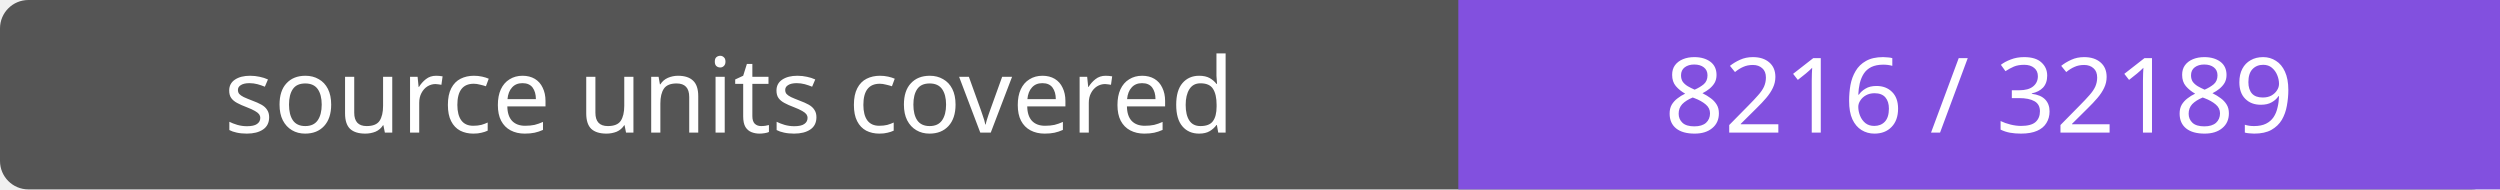
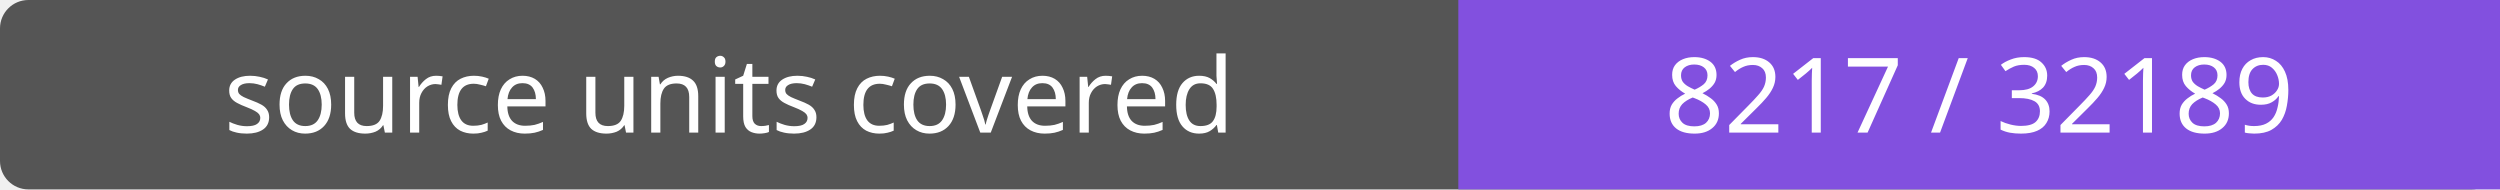
- <svg xmlns="http://www.w3.org/2000/svg" width="264" height="20" role="img" aria-label="source units covered: 8216 / 32189">
+ <svg xmlns="http://www.w3.org/2000/svg" width="264" height="20" role="img" aria-label="source units covered: 8217 / 32189">
  <rect width="264" height="20" rx="3" fill="#555" />
  <path fill="#8250df" d="M154 0h110v20H154z" />
  <g fill="#fff" text-anchor="middle" font-family="Verdana,sans-serif" font-size="11">
    <text x="77.0" y="14">source units covered</text>
-     <text x="209.0" y="14">8216 / 32189</text>
+     <text x="209.0" y="14">8217 / 32189</text>
  </g>
</svg>
